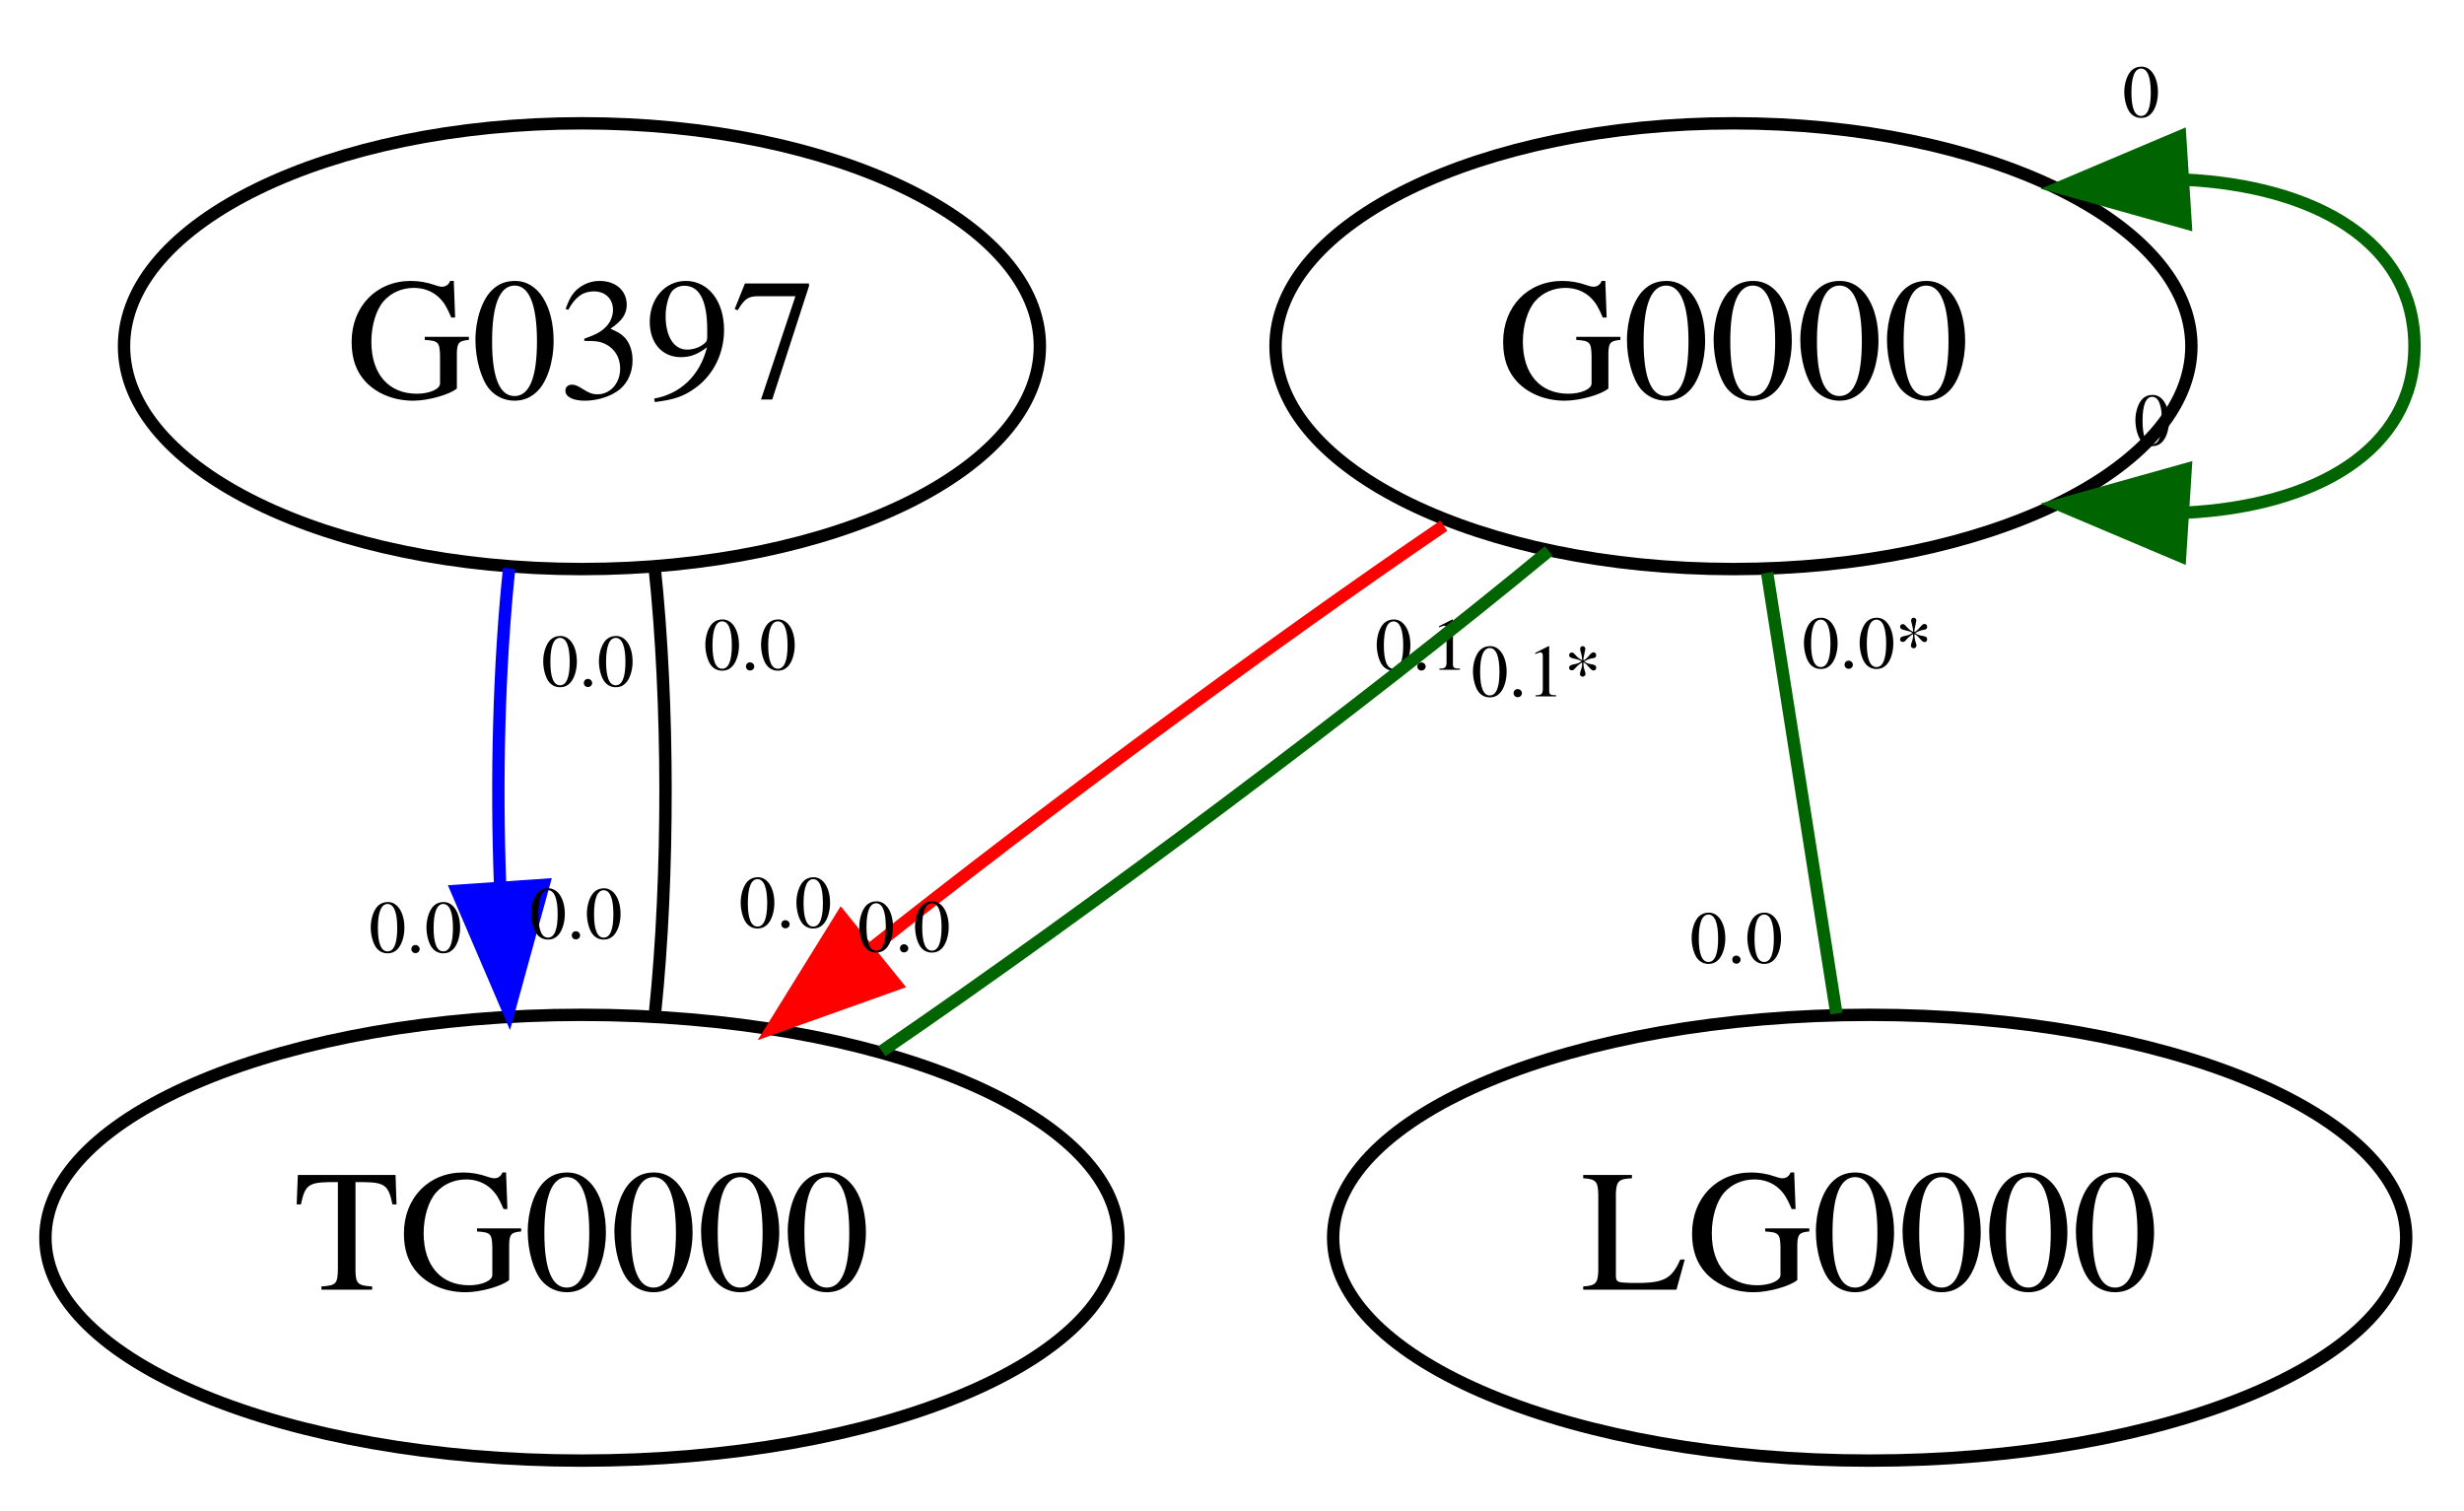
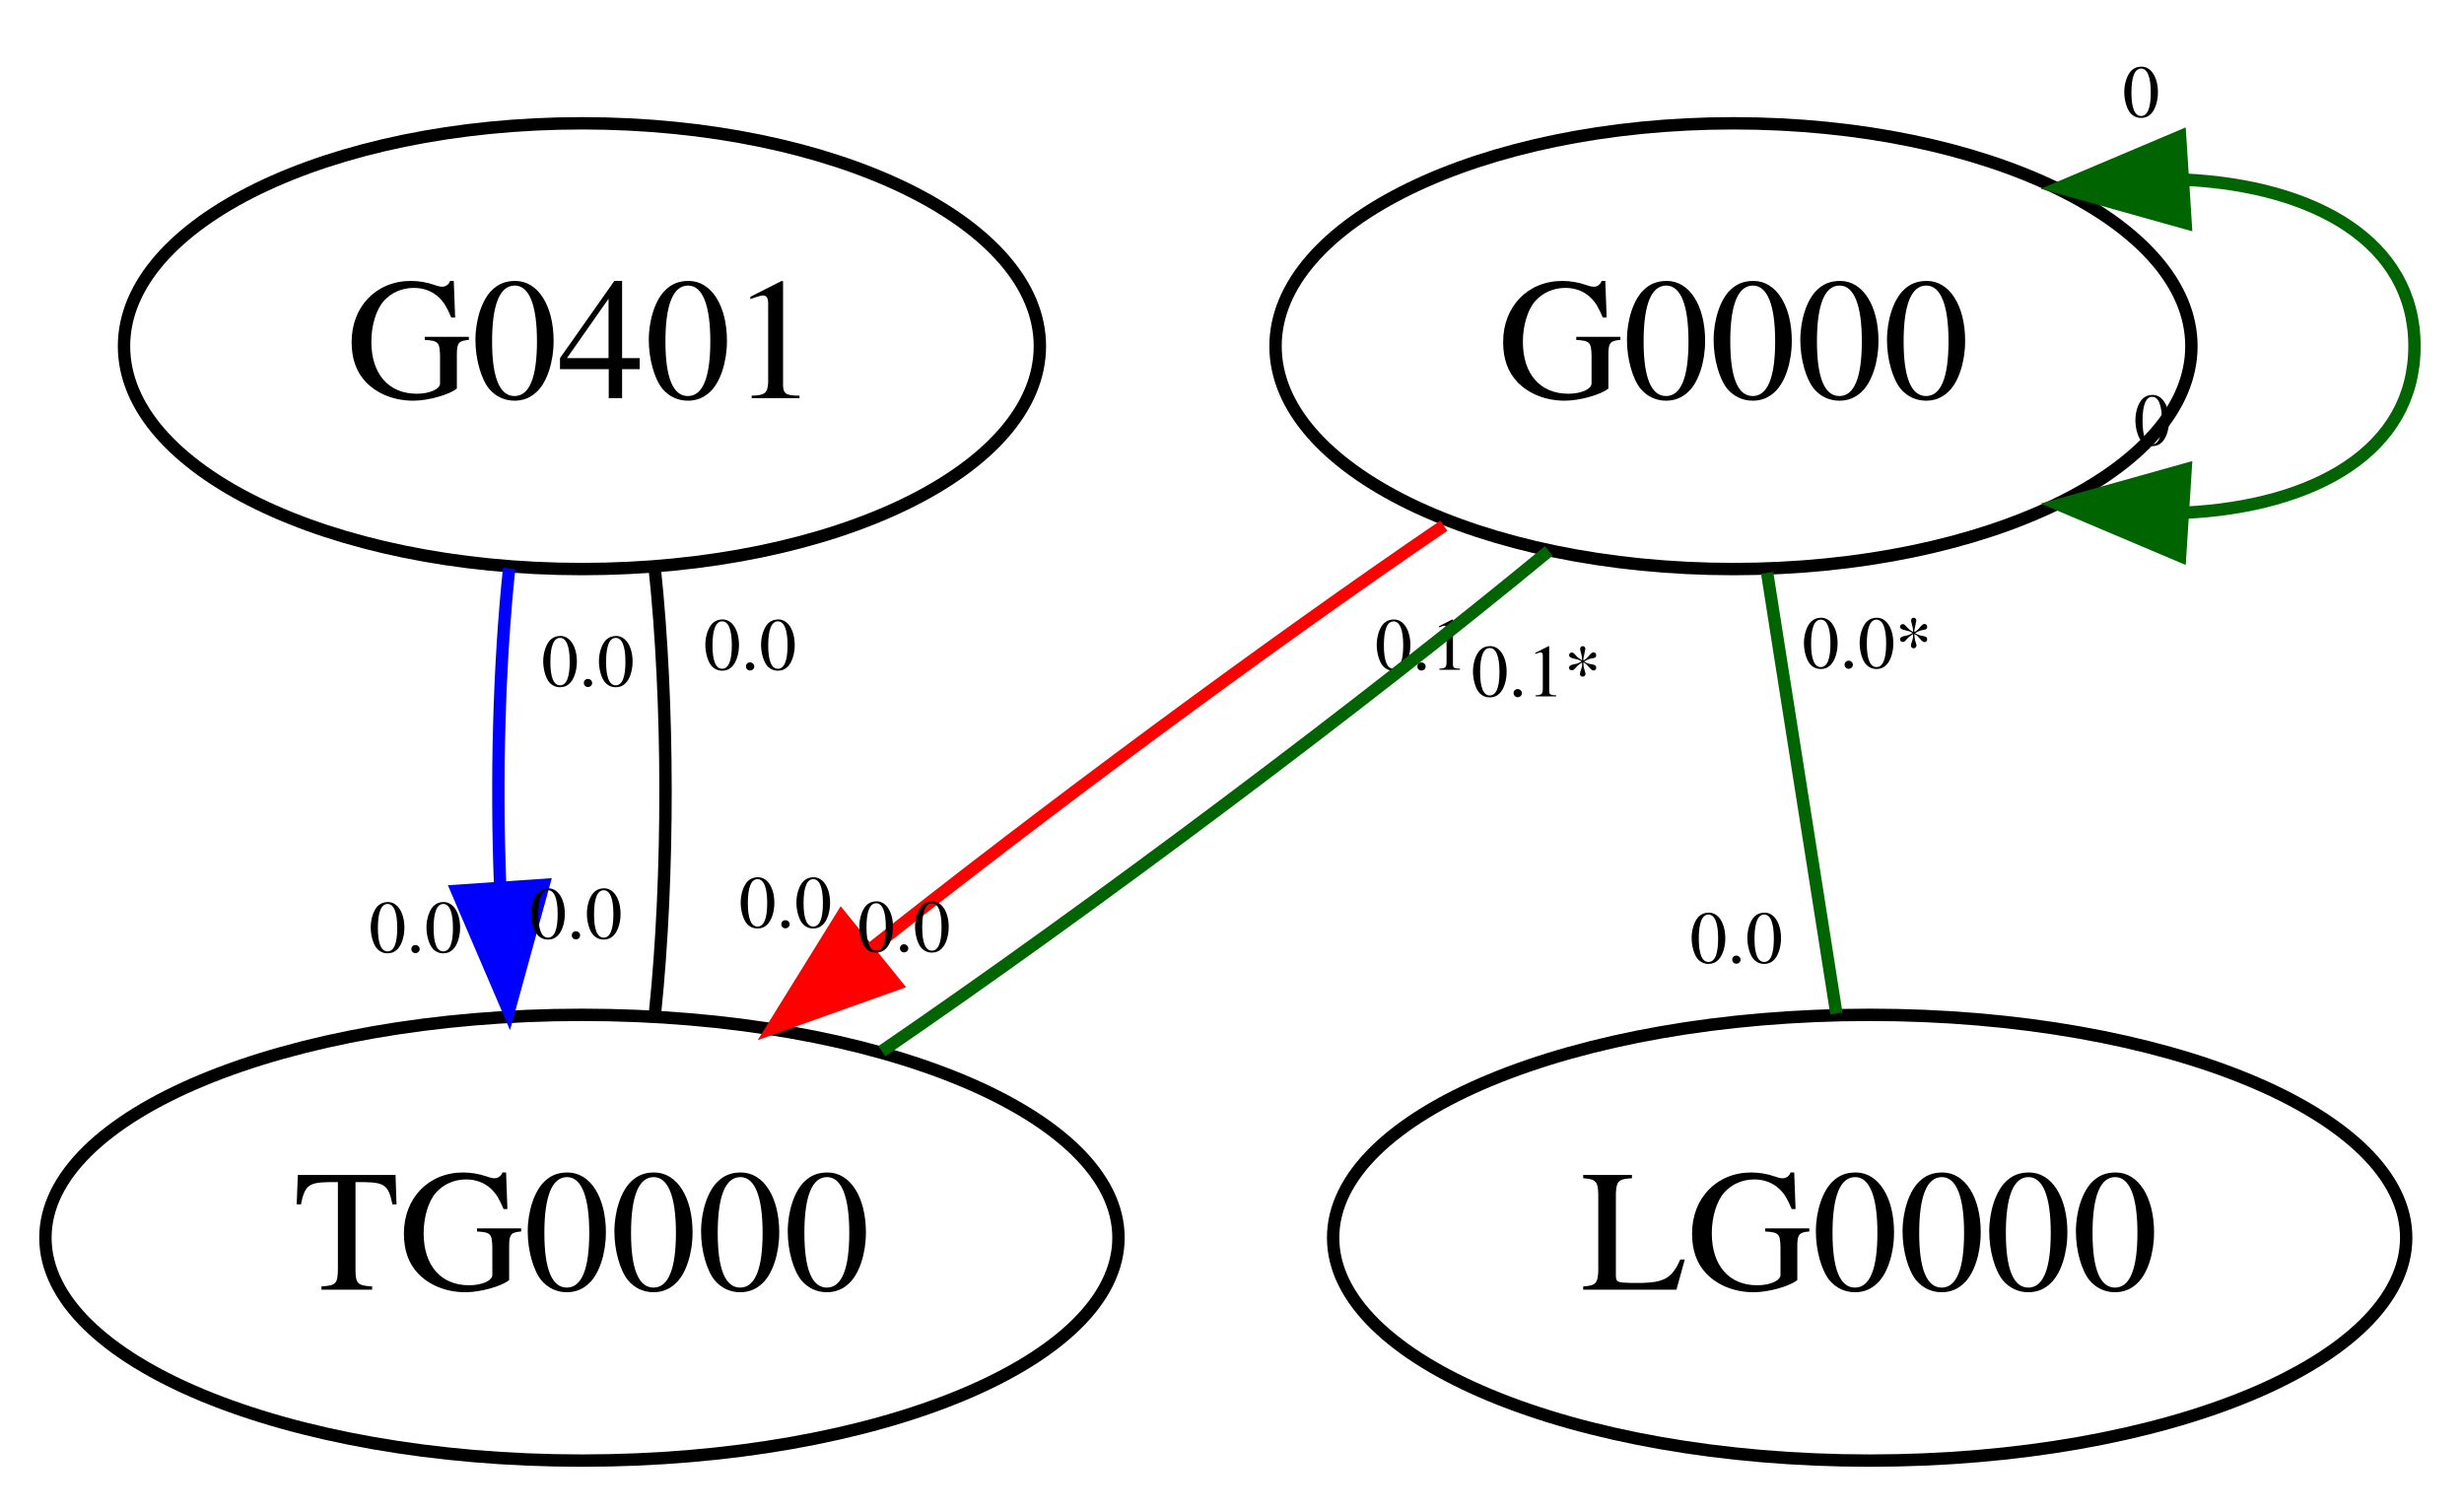
<svg xmlns="http://www.w3.org/2000/svg" width="199pt" height="122pt" viewBox="0.00 0.00 199.00 121.91">
  <g id="graph1" class="graph" transform="scale(1 1) rotate(0) translate(4 117.912)">
    <polygon fill="white" stroke="white" points="-4,5 -4,-117.912 196,-117.912 196,5 -4,5" />
    <g id="node1" class="node">
      <ellipse fill="none" stroke="black" cx="136" cy="-90" rx="36.984" ry="18" />
      <text text-anchor="middle" x="136" y="-85.8" font-family="Times,serif" font-size="14.00">G0000</text>
    </g>
    <g id="edge2" class="edge">
      <path fill="none" stroke="darkgreen" d="M172.442,-103.45C182.916,-102.935 191,-98.452 191,-90 191,-81.548 182.916,-77.065 172.442,-76.55" />
      <polygon fill="darkgreen" stroke="darkgreen" points="172.516,-99.948 162.314,-102.807 172.072,-106.934 172.516,-99.948" />
      <polygon fill="darkgreen" stroke="darkgreen" points="172.072,-73.066 162.314,-77.193 172.516,-80.052 172.072,-73.066" />
      <text text-anchor="middle" x="169.819" y="-82.002" font-family="Times,serif" font-size="6.00">0</text>
      <text text-anchor="middle" x="168.923" y="-108.512" font-family="Times,serif" font-size="6.00">0</text>
    </g>
    <g id="node2" class="node">
      <ellipse fill="none" stroke="black" cx="43" cy="-18" rx="43.332" ry="18" />
      <text text-anchor="middle" x="43" y="-13.8" font-family="Times,serif" font-size="14.00">TG0000</text>
    </g>
    <g id="edge6" class="edge">
      <path fill="none" stroke="red" d="M112.611,-75.503C98.377,-65.806 80.424,-52.512 66.233,-41.256" />
      <polygon fill="red" stroke="red" points="68.348,-38.465 58.369,-34.906 63.95,-43.911 68.348,-38.465" />
      <text text-anchor="middle" x="59.428" y="-43.05" font-family="Times,serif" font-size="6.00">0.0</text>
      <text text-anchor="middle" x="110.796" y="-63.869" font-family="Times,serif" font-size="6.00">0.1</text>
    </g>
    <g id="edge8" class="edge">
      <path fill="none" stroke="darkgreen" d="M121.08,-73.465C106.459,-61.381 84.314,-44.759 67.222,-33.066" />
      <text text-anchor="middle" x="69.011" y="-41.104" font-family="Times,serif" font-size="6.00">0.0</text>
      <text text-anchor="middle" x="120.07" y="-61.716" font-family="Times,serif" font-size="6.00">0.1*</text>
    </g>
    <g id="node4" class="node">
      <ellipse fill="none" stroke="black" cx="147" cy="-18" rx="43.332" ry="18" />
      <text text-anchor="middle" x="147" y="-13.8" font-family="Times,serif" font-size="14.00">LG0000</text>
    </g>
    <g id="edge4" class="edge">
      <path fill="none" stroke="darkgreen" d="M138.719,-71.697C140.424,-60.846 142.613,-46.917 144.312,-36.104" />
      <text text-anchor="middle" x="136.229" y="-40.192" font-family="Times,serif" font-size="6.00">0.0</text>
      <text text-anchor="middle" x="146.802" y="-64.009" font-family="Times,serif" font-size="6.00">0.0*</text>
    </g>
    <g id="node3" class="node">
      <ellipse fill="none" stroke="black" cx="43" cy="-90" rx="36.984" ry="18" />
-       <text text-anchor="middle" x="43" y="-85.8" font-family="Times,serif" font-size="14.00">G0397</text>
+       <text text-anchor="middle" x="43" y="-85.8" font-family="Times,serif" font-size="14.00">G0401</text>
    </g>
    <g id="edge10" class="edge">
      <path fill="none" stroke="blue" d="M37.122,-72.055C36.304,-64.346 36.061,-55.027 36.395,-46.364" />
      <polygon fill="blue" stroke="blue" points="39.894,-46.492 37.087,-36.275 32.911,-46.012 39.894,-46.492" />
      <text text-anchor="middle" x="29.549" y="-41.046" font-family="Times,serif" font-size="6.00">0.0</text>
      <text text-anchor="middle" x="43.479" y="-62.536" font-family="Times,serif" font-size="6.00">0.0</text>
    </g>
    <g id="edge12" class="edge">
      <path fill="none" stroke="black" d="M48.878,-72.055C50.029,-61.211 50.041,-47.183 48.913,-36.275" />
      <text text-anchor="middle" x="42.508" y="-42.155" font-family="Times,serif" font-size="6.00">0.0</text>
      <text text-anchor="middle" x="56.574" y="-63.87" font-family="Times,serif" font-size="6.00">0.0</text>
    </g>
  </g>
</svg>
